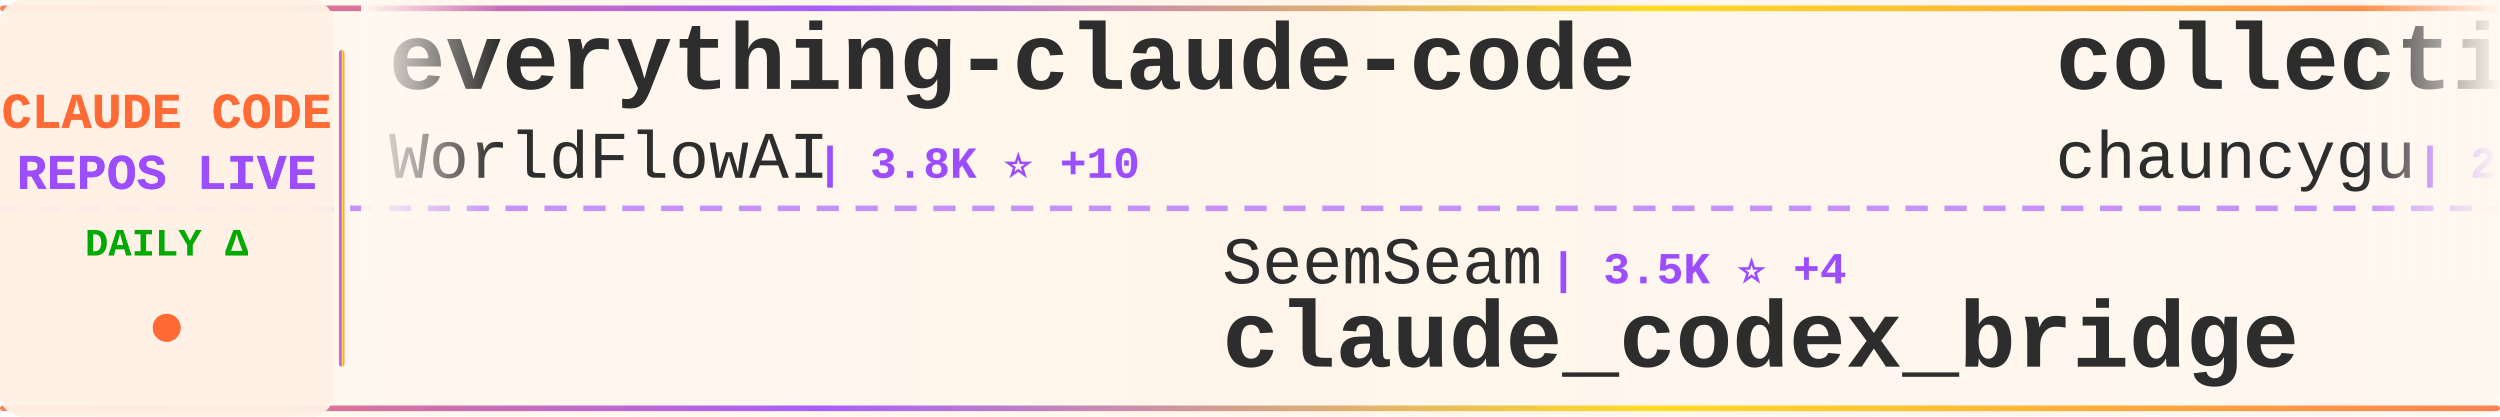
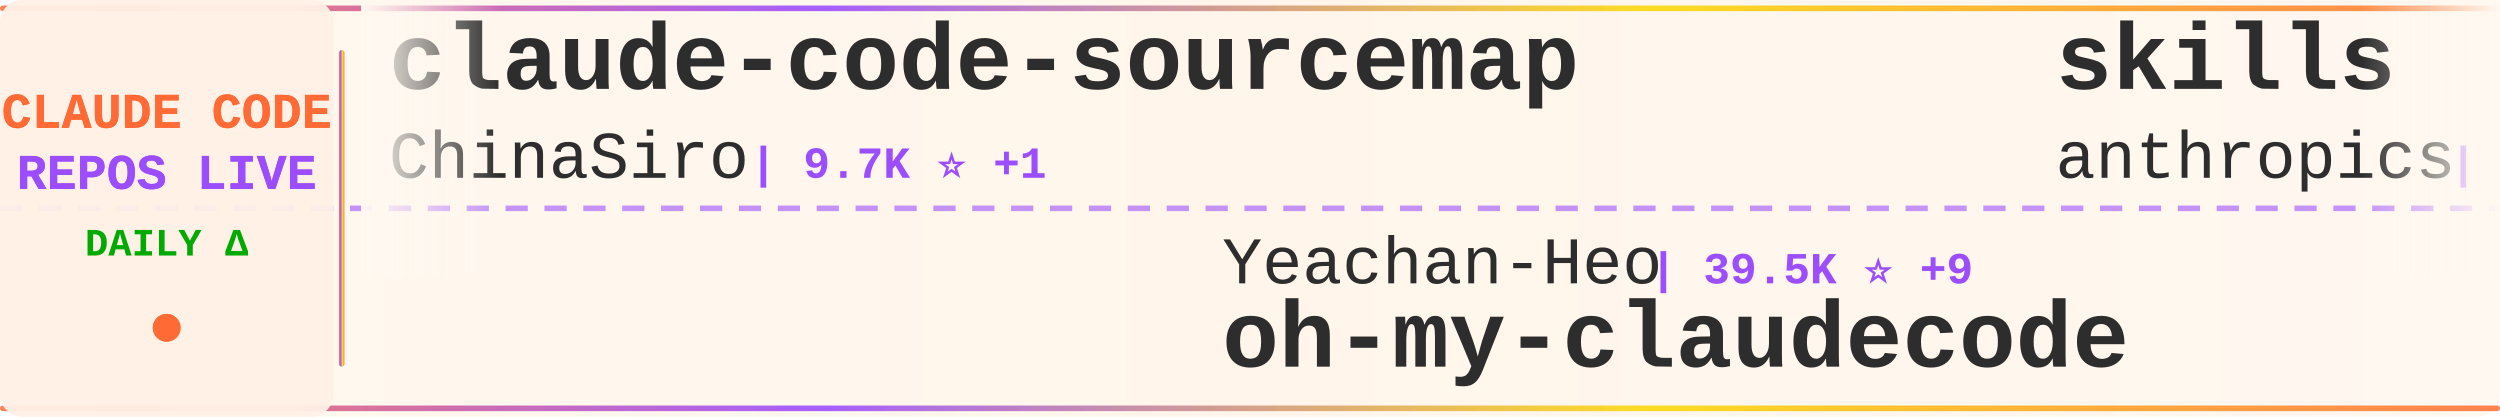
<svg xmlns="http://www.w3.org/2000/svg" width="900" height="150">
  <defs>
    <linearGradient id="tickerBg" x1="0%" y1="0%" x2="100%" y2="0%">
      <stop offset="0%" style="stop-color:#fff8f0;stop-opacity:0.98" />
      <stop offset="50%" style="stop-color:#fff5eb;stop-opacity:1" />
      <stop offset="100%" style="stop-color:#fff8f0;stop-opacity:0.98" />
    </linearGradient>
    <linearGradient id="borderGrad" x1="0%" y1="0%" x2="100%" y2="0%">
      <stop offset="0%" style="stop-color:#FF6B35;stop-opacity:0.85">
        <animate attributeName="stop-opacity" values="0.85;1;0.85" dur="2s" repeatCount="indefinite" />
      </stop>
      <stop offset="33%" style="stop-color:#9C4EFF;stop-opacity:0.9">
        <animate attributeName="stop-opacity" values="0.9;1;0.9" dur="2.2s" repeatCount="indefinite" />
      </stop>
      <stop offset="66%" style="stop-color:#FFD700;stop-opacity:0.85">
        <animate attributeName="stop-opacity" values="0.85;1;0.85" dur="1.8s" repeatCount="indefinite" />
      </stop>
      <stop offset="100%" style="stop-color:#FF6B35;stop-opacity:0.85">
        <animate attributeName="stop-opacity" values="0.85;1;0.85" dur="2s" repeatCount="indefinite" />
      </stop>
    </linearGradient>
    <filter id="textGlow">
      <feGaussianBlur stdDeviation="0.15" result="coloredBlur" />
      <feMerge>
        <feMergeNode in="coloredBlur" />
        <feMergeNode in="SourceGraphic" />
      </feMerge>
    </filter>
    <filter id="metricGlow">
      <feGaussianBlur stdDeviation="0.2" result="coloredBlur" />
      <feMerge>
        <feMergeNode in="coloredBlur" />
        <feMergeNode in="SourceGraphic" />
      </feMerge>
    </filter>
    <linearGradient id="leftFade" x1="0%" y1="0%" x2="100%" y2="0%">
      <stop offset="0%" style="stop-color:#fff8f0;stop-opacity:1" />
      <stop offset="100%" style="stop-color:#fff8f0;stop-opacity:0" />
    </linearGradient>
    <linearGradient id="rightFade" x1="0%" y1="0%" x2="100%" y2="0%">
      <stop offset="0%" style="stop-color:#fff8f0;stop-opacity:0" />
      <stop offset="100%" style="stop-color:#fff8f0;stop-opacity:1" />
    </linearGradient>
  </defs>
  <rect width="900" height="150" fill="url(#tickerBg)" rx="8" />
  <rect x="0" y="2" width="900" height="2" fill="url(#borderGrad)" rx="1" />
  <rect x="0" y="146" width="900" height="2" fill="url(#borderGrad)" rx="1" />
  <line x1="0" y1="75" x2="900" y2="75" stroke="#9C4EFF" stroke-width="2" stroke-dasharray="8 6" opacity="0.6" />
  <rect x="0" y="0" width="120" height="150" fill="#fff0e6" opacity="0.95" rx="8" />
  <text x="60" y="46" font-family="'Courier New', monospace" font-size="18" font-weight="bold" fill="#FF6B35" text-anchor="middle" filter="url(#textGlow)">
    CLAUDE CODE
  </text>
  <text x="60" y="68" font-family="'Courier New', monospace" font-size="18" font-weight="bold" fill="#9C4EFF" text-anchor="middle" filter="url(#textGlow)">
    REPOS LIVE
  </text>
  <text x="60" y="92" font-family="'Courier New', monospace" font-size="14" font-weight="bold" fill="#00aa00" text-anchor="middle">
    DAILY Δ
  </text>
  <circle cx="60" cy="118" r="5" fill="#FF6B35" filter="url(#metricGlow)">
    <animate attributeName="r" values="4;6;4" dur="1.5s" repeatCount="indefinite" />
    <animate attributeName="opacity" values="0.6;1;0.6" dur="1.5s" repeatCount="indefinite" />
  </circle>
  <rect x="122" y="18" width="2" height="114" fill="url(#borderGrad)" rx="1" />
  <clipPath id="tickerClip">
    <rect x="130" y="0" width="770" height="150" />
  </clipPath>
  <g clip-path="url(#tickerClip)">
    <g id="tickerItems">
      <animateTransform attributeName="transform" attributeType="XML" type="translate" from="0 0" to="-3000 0" dur="54s" repeatCount="indefinite" />
      <g transform="translate(0, 0)">
-         <text x="140" y="32" font-family="'Courier New', monospace" font-size="34" font-weight="bold" fill="#2d2d2d">everything-claude-code</text>
-         <text x="140" y="64" font-family="'Courier New', monospace" font-size="24" font-weight="normal" fill="#2d2d2d" opacity="1.0">WorldFlowAI</text>
-         <text x="294" y="64" font-family="'Courier New', monospace" font-size="16" font-weight="bold" fill="#9C4EFF"> | 3.8K ⭐ +10</text>
+         <text x="140" y="32" font-family="'Courier New', monospace" font-size="34" font-weight="bold" fill="#2d2d2d">claude-code-sourcemap</text>
+         <text x="140" y="64" font-family="'Courier New', monospace" font-size="24" font-weight="normal" fill="#2d2d2d" opacity="1.0">ChinaSiro</text>
+         <text x="270" y="64" font-family="'Courier New', monospace" font-size="16" font-weight="bold" fill="#9C4EFF"> | 9.7K ⭐ +1</text>
      </g>
      <g transform="translate(300, 0)">
-         <text x="140" y="102" font-family="'Courier New', monospace" font-size="24" font-weight="normal" fill="#2d2d2d" opacity="1.0">SeemSeam</text>
-         <text x="258" y="102" font-family="'Courier New', monospace" font-size="16" font-weight="bold" fill="#9C4EFF"> | 3.5K ⭐ +4</text>
-         <text x="140" y="132" font-family="'Courier New', monospace" font-size="34" font-weight="bold" fill="#2d2d2d">claude_codex_bridge</text>
+         <text x="140" y="102" font-family="'Courier New', monospace" font-size="24" font-weight="normal" fill="#2d2d2d" opacity="1.0">Yeachan-Heo</text>
+         <text x="294" y="102" font-family="'Courier New', monospace" font-size="16" font-weight="bold" fill="#9C4EFF"> | 39.5K ⭐ +9</text>
+         <text x="140" y="132" font-family="'Courier New', monospace" font-size="34" font-weight="bold" fill="#2d2d2d">oh-my-claudecode</text>
      </g>
      <g transform="translate(600, 0)">
-         <text x="140" y="32" font-family="'Courier New', monospace" font-size="34" font-weight="bold" fill="#2d2d2d">collection-claude-code-s...</text>
-         <text x="140" y="64" font-family="'Courier New', monospace" font-size="24" font-weight="normal" fill="#2d2d2d" opacity="1.0">chauncygu</text>
-         <text x="270" y="64" font-family="'Courier New', monospace" font-size="16" font-weight="bold" fill="#9C4EFF"> | 2.8K ⭐</text>
+         <text x="140" y="32" font-family="'Courier New', monospace" font-size="34" font-weight="bold" fill="#2d2d2d">skills</text>
+         <text x="140" y="64" font-family="'Courier New', monospace" font-size="24" font-weight="normal" fill="#2d2d2d" opacity="1.0">anthropics</text>
+         <text x="282" y="64" font-family="'Courier New', monospace" font-size="16" font-weight="bold" fill="#9C4EFF"> | 179.2K ⭐ +38</text>
      </g>
      <g transform="translate(900, 0)">
-         <text x="140" y="102" font-family="'Courier New', monospace" font-size="24" font-weight="normal" fill="#2d2d2d" opacity="1.0">Piebald-AI</text>
-         <text x="282" y="102" font-family="'Courier New', monospace" font-size="16" font-weight="bold" fill="#9C4EFF"> | 12.8K ⭐ +3</text>
-         <text x="140" y="132" font-family="'Courier New', monospace" font-size="34" font-weight="bold" fill="#2d2d2d">claude-code-system-promp...</text>
+         <text x="140" y="102" font-family="'Courier New', monospace" font-size="24" font-weight="normal" fill="#2d2d2d" opacity="1.0">chauncygu</text>
+         <text x="270" y="102" font-family="'Courier New', monospace" font-size="16" font-weight="bold" fill="#9C4EFF"> | 2.8K ⭐</text>
+         <text x="140" y="132" font-family="'Courier New', monospace" font-size="34" font-weight="bold" fill="#2d2d2d">collection-claude-code-s...</text>
      </g>
      <g transform="translate(1200, 0)">
-         <text x="140" y="32" font-family="'Courier New', monospace" font-size="34" font-weight="bold" fill="#2d2d2d">claude-code-best-practic...</text>
-         <text x="140" y="64" font-family="'Courier New', monospace" font-size="24" font-weight="normal" fill="#2d2d2d" opacity="1.0">shanraisshan</text>
-         <text x="306" y="64" font-family="'Courier New', monospace" font-size="16" font-weight="bold" fill="#9C4EFF"> | 66.9K ⭐ +42</text>
+         <text x="140" y="32" font-family="'Courier New', monospace" font-size="34" font-weight="bold" fill="#2d2d2d">claude-code-from-source</text>
+         <text x="140" y="64" font-family="'Courier New', monospace" font-size="24" font-weight="normal" fill="#2d2d2d" opacity="1.0">alejandrobalderas</text>
+         <text x="366" y="64" font-family="'Courier New', monospace" font-size="16" font-weight="bold" fill="#9C4EFF"> | 3.0K ⭐ +1</text>
      </g>
      <g transform="translate(1500, 0)">
-         <text x="140" y="102" font-family="'Courier New', monospace" font-size="24" font-weight="normal" fill="#2d2d2d" opacity="1.0">shareAI-lab</text>
-         <text x="294" y="102" font-family="'Courier New', monospace" font-size="16" font-weight="bold" fill="#9C4EFF"> | 77.9K ⭐ +7</text>
-         <text x="140" y="132" font-family="'Courier New', monospace" font-size="34" font-weight="bold" fill="#2d2d2d">learn-claude-code</text>
+         <text x="140" y="102" font-family="'Courier New', monospace" font-size="24" font-weight="normal" fill="#2d2d2d" opacity="1.0">fuergaosi233</text>
+         <text x="306" y="102" font-family="'Courier New', monospace" font-size="16" font-weight="bold" fill="#9C4EFF"> | 2.8K ⭐</text>
+         <text x="140" y="132" font-family="'Courier New', monospace" font-size="34" font-weight="bold" fill="#2d2d2d">claude-code-proxy</text>
      </g>
      <g transform="translate(1800, 0)">
-         <text x="140" y="32" font-family="'Courier New', monospace" font-size="34" font-weight="bold" fill="#2d2d2d">pi-vs-claude-code</text>
-         <text x="140" y="64" font-family="'Courier New', monospace" font-size="24" font-weight="normal" fill="#2d2d2d" opacity="1.0">disler</text>
-         <text x="234" y="64" font-family="'Courier New', monospace" font-size="16" font-weight="bold" fill="#9C4EFF"> | 1.7K ⭐</text>
+         <text x="140" y="32" font-family="'Courier New', monospace" font-size="34" font-weight="bold" fill="#2d2d2d">claude-coder</text>
+         <text x="140" y="64" font-family="'Courier New', monospace" font-size="24" font-weight="normal" fill="#2d2d2d" opacity="1.0">kodu-ai</text>
+         <text x="246" y="64" font-family="'Courier New', monospace" font-size="16" font-weight="bold" fill="#9C4EFF"> | 5.2K ⭐</text>
      </g>
      <g transform="translate(2100, 0)">
-         <text x="140" y="102" font-family="'Courier New', monospace" font-size="24" font-weight="normal" fill="#2d2d2d" opacity="1.0">pengchengneo</text>
-         <text x="306" y="102" font-family="'Courier New', monospace" font-size="16" font-weight="bold" fill="#9C4EFF"> | 1.8K ⭐ +1</text>
-         <text x="140" y="132" font-family="'Courier New', monospace" font-size="34" font-weight="bold" fill="#2d2d2d">Claude-Code</text>
+         <text x="140" y="102" font-family="'Courier New', monospace" font-size="24" font-weight="normal" fill="#2d2d2d" opacity="1.0">overwirehq</text>
+         <text x="282" y="102" font-family="'Courier New', monospace" font-size="16" font-weight="bold" fill="#9C4EFF"> | 2.8K ⭐</text>
+         <text x="140" y="132" font-family="'Courier New', monospace" font-size="34" font-weight="bold" fill="#2d2d2d">claude-code-telegram</text>
      </g>
      <g transform="translate(2400, 0)">
-         <text x="140" y="32" font-family="'Courier New', monospace" font-size="34" font-weight="bold" fill="#2d2d2d">claude-code-rev</text>
-         <text x="140" y="64" font-family="'Courier New', monospace" font-size="24" font-weight="normal" fill="#2d2d2d" opacity="1.0">oboard</text>
-         <text x="234" y="64" font-family="'Courier New', monospace" font-size="16" font-weight="bold" fill="#9C4EFF"> | 3.3K ⭐ +1</text>
+         <text x="140" y="32" font-family="'Courier New', monospace" font-size="34" font-weight="bold" fill="#2d2d2d">everything-claude-code-z...</text>
+         <text x="140" y="64" font-family="'Courier New', monospace" font-size="24" font-weight="normal" fill="#2d2d2d" opacity="1.0">xu-xiang</text>
+         <text x="258" y="64" font-family="'Courier New', monospace" font-size="16" font-weight="bold" fill="#9C4EFF"> | 2.0K ⭐ -1</text>
      </g>
      <g transform="translate(2700, 0)">
-         <text x="140" y="102" font-family="'Courier New', monospace" font-size="24" font-weight="normal" fill="#2d2d2d" opacity="1.0">Yuyz0112</text>
-         <text x="258" y="102" font-family="'Courier New', monospace" font-size="16" font-weight="bold" fill="#9C4EFF"> | 2.4K ⭐</text>
-         <text x="140" y="132" font-family="'Courier New', monospace" font-size="34" font-weight="bold" fill="#2d2d2d">claude-code-reverse</text>
+         <text x="140" y="102" font-family="'Courier New', monospace" font-size="24" font-weight="normal" fill="#2d2d2d" opacity="1.0">techjarves</text>
+         <text x="282" y="102" font-family="'Courier New', monospace" font-size="16" font-weight="bold" fill="#9C4EFF"> | 1.5K ⭐ +6</text>
+         <text x="140" y="132" font-family="'Courier New', monospace" font-size="34" font-weight="bold" fill="#2d2d2d">ClaudeCode-Portable</text>
      </g>
      <g transform="translate(3000, 0)">
-         <text x="140" y="32" font-family="'Courier New', monospace" font-size="34" font-weight="bold" fill="#2d2d2d">everything-claude-code</text>
-         <text x="140" y="64" font-family="'Courier New', monospace" font-size="24" font-weight="normal" fill="#2d2d2d" opacity="1.0">WorldFlowAI</text>
-         <text x="294" y="64" font-family="'Courier New', monospace" font-size="16" font-weight="bold" fill="#9C4EFF"> | 3.8K ⭐ +10</text>
+         <text x="140" y="32" font-family="'Courier New', monospace" font-size="34" font-weight="bold" fill="#2d2d2d">claude-code-sourcemap</text>
+         <text x="140" y="64" font-family="'Courier New', monospace" font-size="24" font-weight="normal" fill="#2d2d2d" opacity="1.0">ChinaSiro</text>
+         <text x="270" y="64" font-family="'Courier New', monospace" font-size="16" font-weight="bold" fill="#9C4EFF"> | 9.7K ⭐ +1</text>
      </g>
      <g transform="translate(3300, 0)">
-         <text x="140" y="102" font-family="'Courier New', monospace" font-size="24" font-weight="normal" fill="#2d2d2d" opacity="1.0">SeemSeam</text>
-         <text x="258" y="102" font-family="'Courier New', monospace" font-size="16" font-weight="bold" fill="#9C4EFF"> | 3.5K ⭐ +4</text>
-         <text x="140" y="132" font-family="'Courier New', monospace" font-size="34" font-weight="bold" fill="#2d2d2d">claude_codex_bridge</text>
+         <text x="140" y="102" font-family="'Courier New', monospace" font-size="24" font-weight="normal" fill="#2d2d2d" opacity="1.0">Yeachan-Heo</text>
+         <text x="294" y="102" font-family="'Courier New', monospace" font-size="16" font-weight="bold" fill="#9C4EFF"> | 39.5K ⭐ +9</text>
+         <text x="140" y="132" font-family="'Courier New', monospace" font-size="34" font-weight="bold" fill="#2d2d2d">oh-my-claudecode</text>
      </g>
      <g transform="translate(3600, 0)">
-         <text x="140" y="32" font-family="'Courier New', monospace" font-size="34" font-weight="bold" fill="#2d2d2d">collection-claude-code-s...</text>
-         <text x="140" y="64" font-family="'Courier New', monospace" font-size="24" font-weight="normal" fill="#2d2d2d" opacity="1.0">chauncygu</text>
-         <text x="270" y="64" font-family="'Courier New', monospace" font-size="16" font-weight="bold" fill="#9C4EFF"> | 2.8K ⭐</text>
+         <text x="140" y="32" font-family="'Courier New', monospace" font-size="34" font-weight="bold" fill="#2d2d2d">skills</text>
+         <text x="140" y="64" font-family="'Courier New', monospace" font-size="24" font-weight="normal" fill="#2d2d2d" opacity="1.0">anthropics</text>
+         <text x="282" y="64" font-family="'Courier New', monospace" font-size="16" font-weight="bold" fill="#9C4EFF"> | 179.2K ⭐ +38</text>
      </g>
      <g transform="translate(3900, 0)">
-         <text x="140" y="102" font-family="'Courier New', monospace" font-size="24" font-weight="normal" fill="#2d2d2d" opacity="1.0">Piebald-AI</text>
-         <text x="282" y="102" font-family="'Courier New', monospace" font-size="16" font-weight="bold" fill="#9C4EFF"> | 12.8K ⭐ +3</text>
-         <text x="140" y="132" font-family="'Courier New', monospace" font-size="34" font-weight="bold" fill="#2d2d2d">claude-code-system-promp...</text>
+         <text x="140" y="102" font-family="'Courier New', monospace" font-size="24" font-weight="normal" fill="#2d2d2d" opacity="1.0">chauncygu</text>
+         <text x="270" y="102" font-family="'Courier New', monospace" font-size="16" font-weight="bold" fill="#9C4EFF"> | 2.8K ⭐</text>
+         <text x="140" y="132" font-family="'Courier New', monospace" font-size="34" font-weight="bold" fill="#2d2d2d">collection-claude-code-s...</text>
      </g>
    </g>
  </g>
  <rect x="130" y="0" width="50" height="100" fill="url(#leftFade)" />
  <rect x="850" y="0" width="50" height="100" fill="url(#rightFade)" />
</svg>
